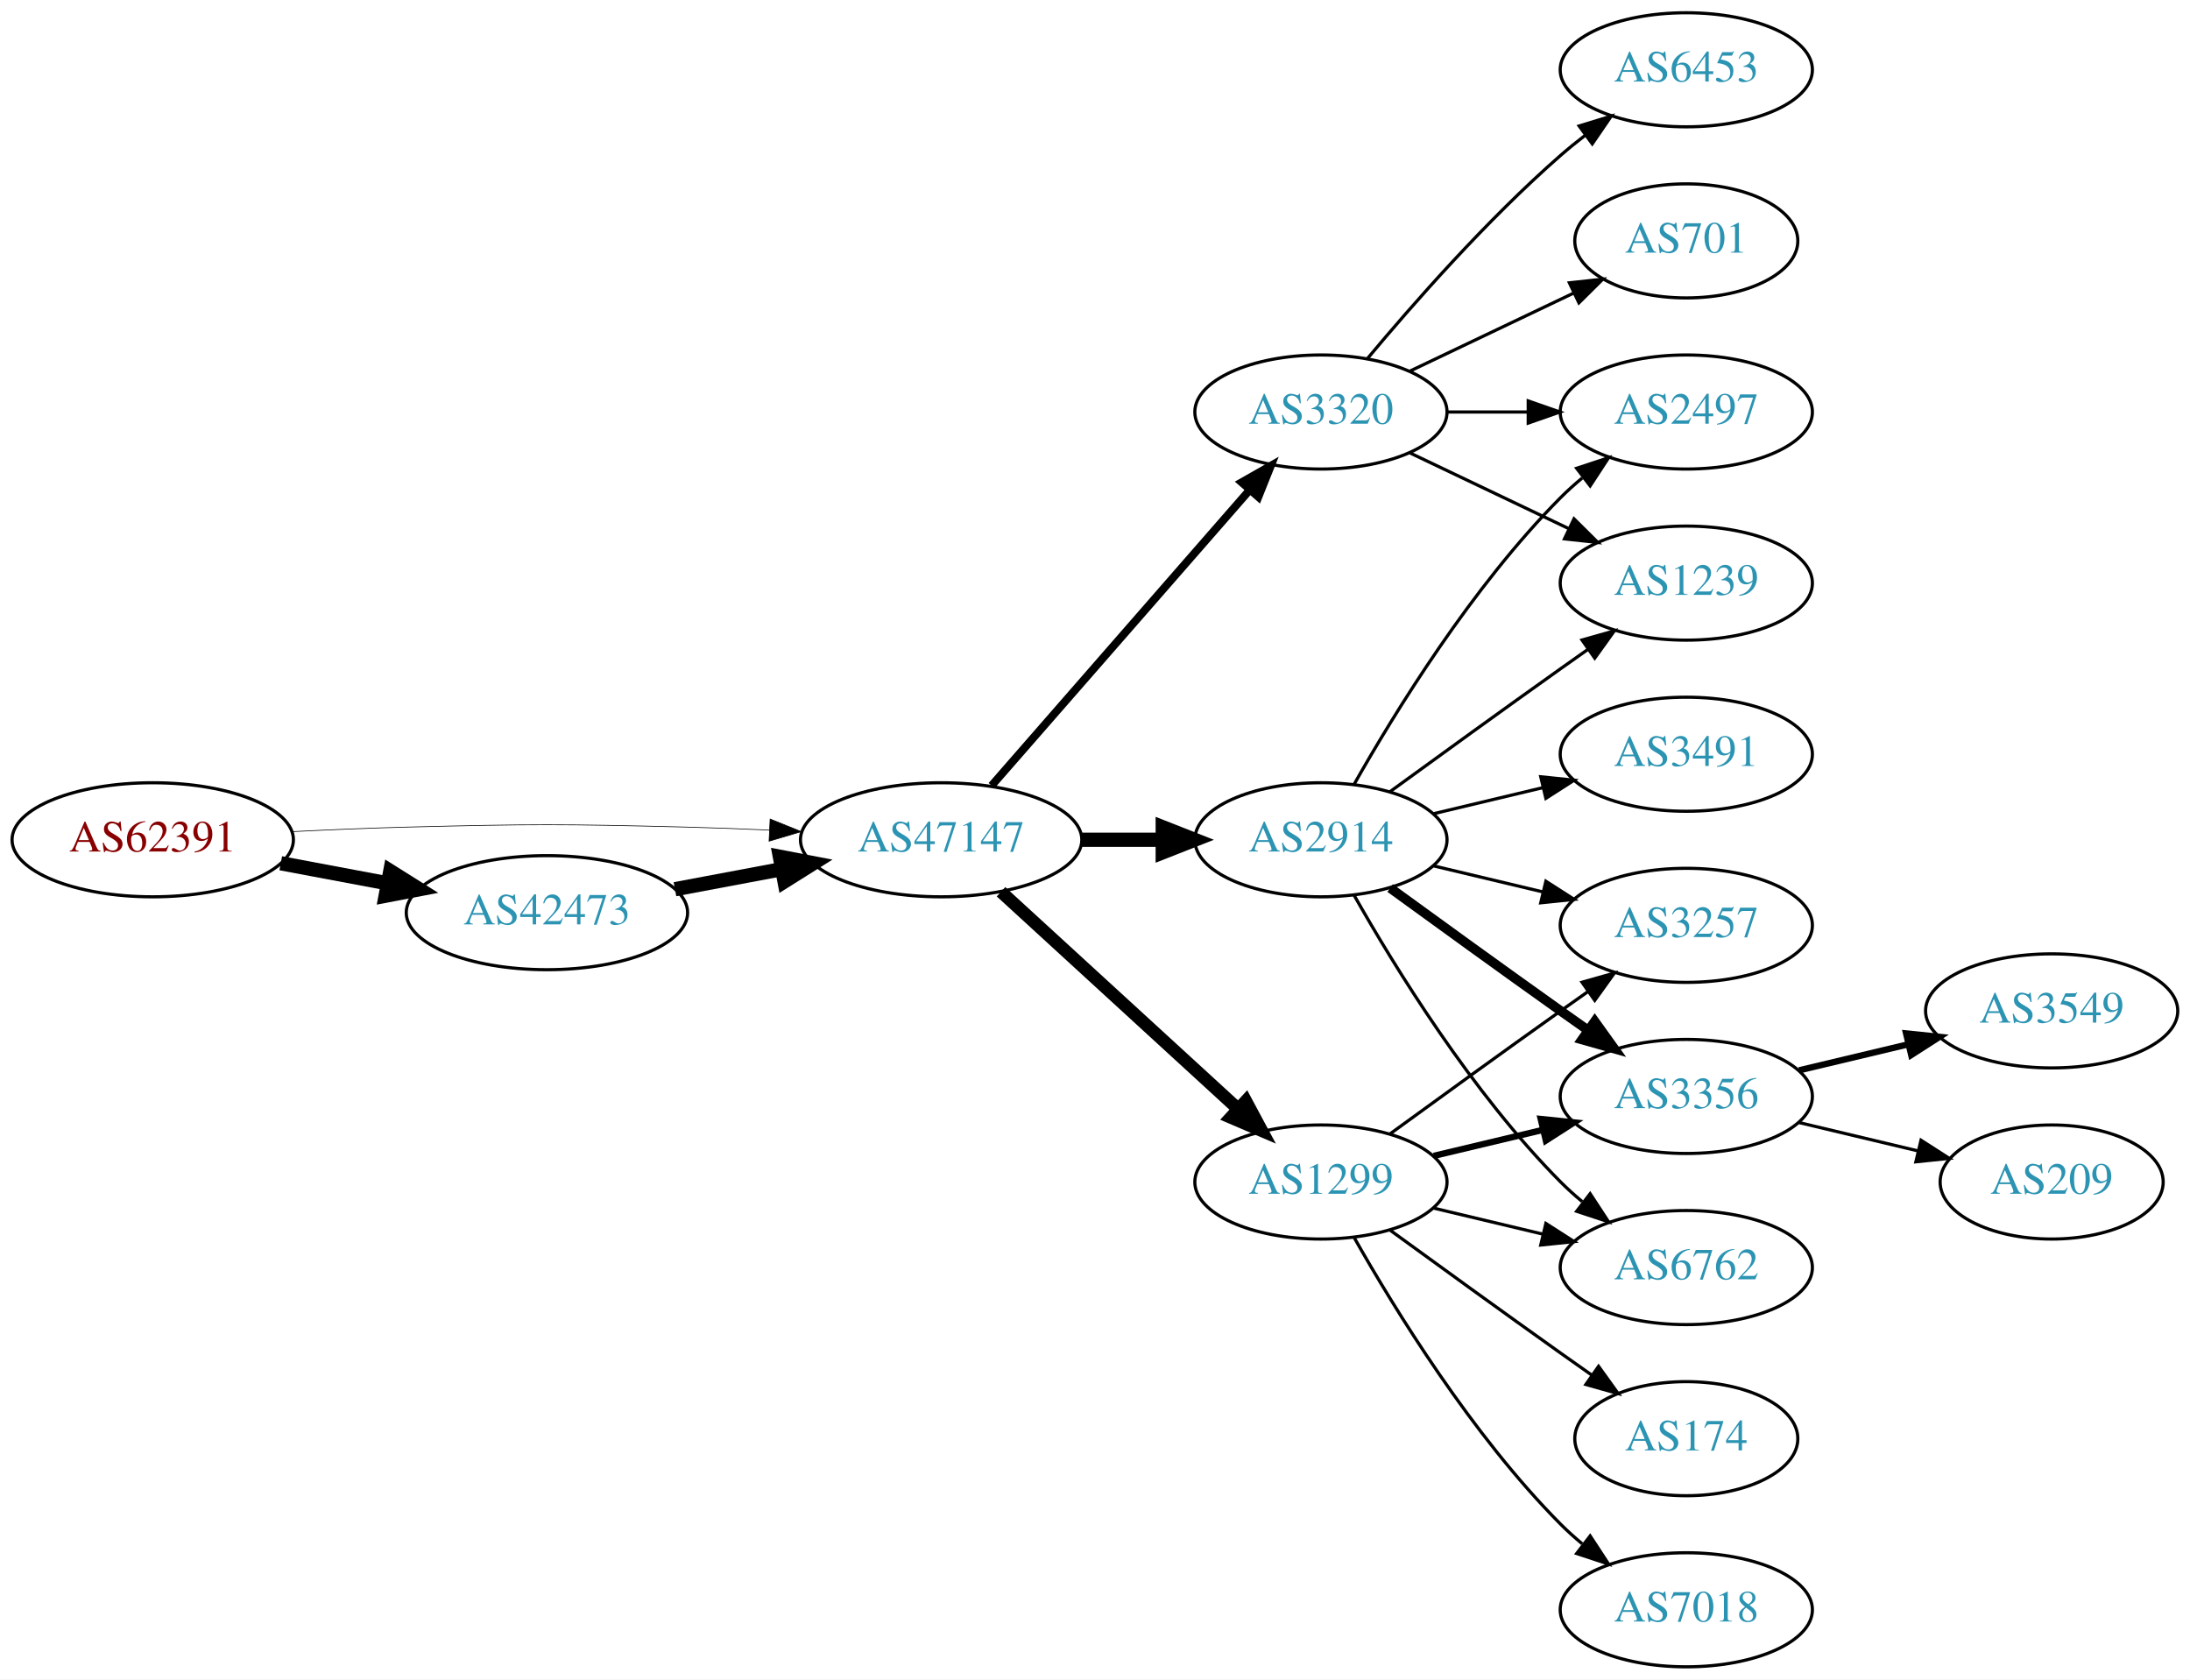
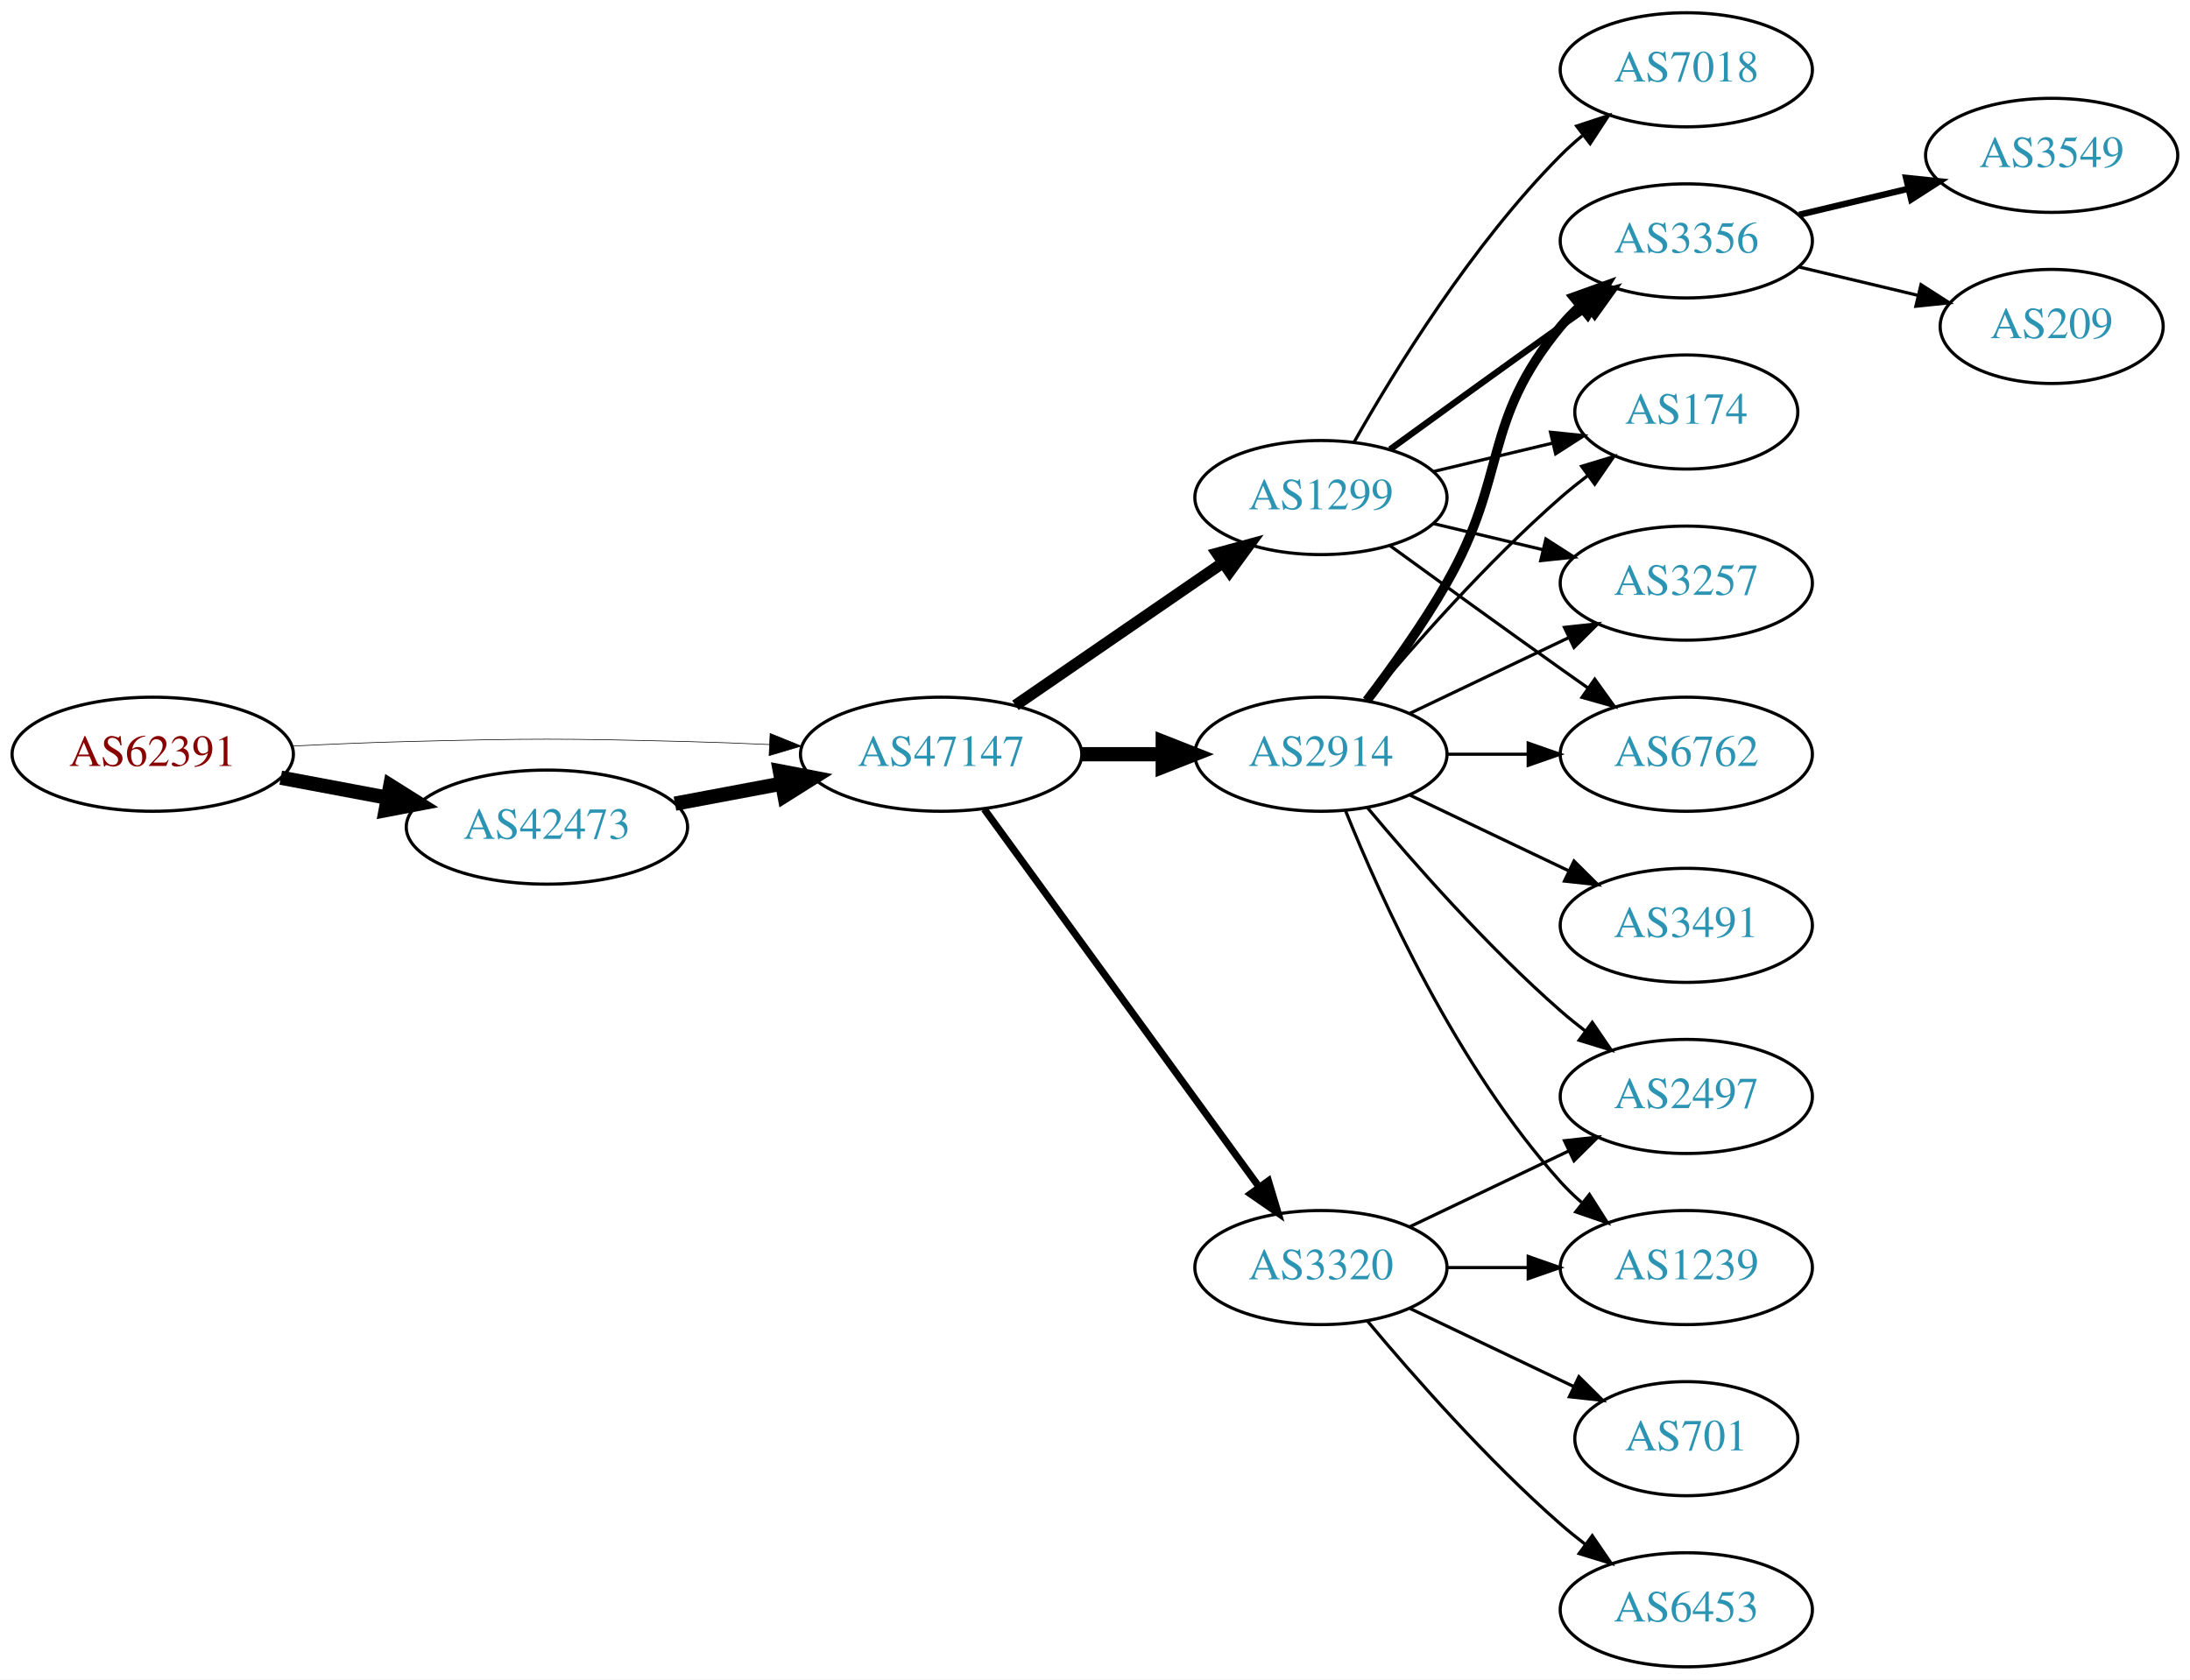
<svg xmlns="http://www.w3.org/2000/svg" xmlns:xlink="http://www.w3.org/1999/xlink" width="691pt" height="530pt" viewBox="0.00 0.00 691.06 530.00">
  <g id="graph0" class="graph" transform="scale(1 1) rotate(0) translate(4 526)">
    <polygon fill="white" stroke="none" points="-4,4 -4,-526 687.055,-526 687.055,4 -4,4" />
    <g id="node1" class="node">
      <g id="a_node1">
        <a xlink:href="/asn/62391" xlink:title="AS62391 ~ Comm-IT EDV DienstleistungsgmbH [AT]">
-           <ellipse fill="#ffffff" stroke="black" cx="44.196" cy="-261" rx="44.393" ry="18" />
-           <text text-anchor="middle" x="44.196" y="-257.3" font-family="Times,serif" font-size="14.00" fill="#880000">AS62391</text>
+           <ellipse fill="#ffffff" stroke="black" cx="44.196" cy="-288" rx="44.393" ry="18" />
+           <text text-anchor="middle" x="44.196" y="-284.3" font-family="Times,serif" font-size="14.00" fill="#880000">AS62391</text>
        </a>
      </g>
    </g>
    <g id="node2" class="node">
      <g id="a_node2">
        <a xlink:href="/asn/42473" xlink:title="AS42473 ~ ANEXIA Internetdienstleistungs GmbH [AT]">
-           <ellipse fill="#ffffff" stroke="black" cx="168.588" cy="-238" rx="44.393" ry="18" />
-           <text text-anchor="middle" x="168.588" y="-234.3" font-family="Times,serif" font-size="14.00" fill="#2c94b3">AS42473</text>
+           <ellipse fill="#ffffff" stroke="black" cx="168.588" cy="-265" rx="44.393" ry="18" />
+           <text text-anchor="middle" x="168.588" y="-261.3" font-family="Times,serif" font-size="14.00" fill="#2c94b3">AS42473</text>
        </a>
      </g>
    </g>
    <g id="edge1" class="edge">
-       <path fill="none" stroke="black" stroke-width="4.5" d="M84.595,-253.596C95.296,-251.585 107.019,-249.382 118.196,-247.282" />
-       <polygon fill="black" stroke="black" stroke-width="4.5" points="119.162,-251.107 128.263,-245.39 117.707,-243.367 119.162,-251.107" />
+       <path fill="none" stroke="black" stroke-width="4.5" d="M84.595,-280.596C95.296,-278.585 107.019,-276.382 118.196,-274.282" />
+       <polygon fill="black" stroke="black" stroke-width="4.5" points="119.162,-278.107 128.263,-272.39 117.707,-270.367 119.162,-278.107" />
    </g>
    <g id="node3" class="node">
      <g id="a_node3">
        <a xlink:href="/asn/47147" xlink:title="AS47147 ~ ANEXIA Internetdienstleistungs GmbH [AT]">
-           <ellipse fill="#ffffff" stroke="black" cx="292.98" cy="-261" rx="44.393" ry="18" />
-           <text text-anchor="middle" x="292.98" y="-257.3" font-family="Times,serif" font-size="14.00" fill="#2c94b3">AS47147</text>
+           <ellipse fill="#ffffff" stroke="black" cx="292.98" cy="-288" rx="44.393" ry="18" />
+           <text text-anchor="middle" x="292.98" y="-284.3" font-family="Times,serif" font-size="14.00" fill="#2c94b3">AS47147</text>
        </a>
      </g>
    </g>
    <g id="edge2" class="edge">
-       <path fill="none" stroke="black" stroke-width="0.214" d="M88.339,-263.575C100.033,-264.165 112.694,-264.705 124.392,-265 163.665,-265.991 173.511,-265.991 212.784,-265 221.192,-264.788 230.098,-264.449 238.784,-264.056" />
-       <polygon fill="black" stroke="black" stroke-width="0.214" points="239.017,-267.549 248.838,-263.575 238.682,-260.557 239.017,-267.549" />
+       <path fill="none" stroke="black" stroke-width="0.205" d="M88.339,-290.575C100.033,-291.165 112.694,-291.705 124.392,-292 163.665,-292.991 173.511,-292.991 212.784,-292 221.192,-291.788 230.098,-291.449 238.784,-291.056" />
+       <polygon fill="black" stroke="black" stroke-width="0.205" points="239.017,-294.549 248.838,-290.575 238.682,-287.557 239.017,-294.549" />
    </g>
    <g id="edge3" class="edge">
-       <path fill="none" stroke="black" stroke-width="4.5" d="M208.988,-245.404C219.688,-247.415 231.411,-249.618 242.589,-251.718" />
-       <polygon fill="black" stroke="black" stroke-width="4.5" points="242.1,-255.633 252.655,-253.61 243.554,-247.893 242.1,-255.633" />
+       <path fill="none" stroke="black" stroke-width="4.5" d="M208.988,-272.404C219.688,-274.415 231.411,-276.618 242.589,-278.718" />
+       <polygon fill="black" stroke="black" stroke-width="4.5" points="242.1,-282.633 252.655,-280.61 243.554,-274.893 242.1,-282.633" />
    </g>
    <g id="node4" class="node">
      <g id="a_node4">
-         <a xlink:href="/asn/1299" xlink:title="AS1299 ~ Telia Carrier [EU]">
-           <ellipse fill="#ffffff" stroke="black" cx="412.823" cy="-153" rx="39.794" ry="18" />
-           <text text-anchor="middle" x="412.823" y="-149.3" font-family="Times,serif" font-size="14.00" fill="#2c94b3">AS1299</text>
+         <a xlink:href="/asn/2914" xlink:title="AS2914 ~ NTT America, Inc. [US]">
+           <ellipse fill="#ffffff" stroke="black" cx="412.823" cy="-288" rx="39.794" ry="18" />
+           <text text-anchor="middle" x="412.823" y="-284.3" font-family="Times,serif" font-size="14.00" fill="#2c94b3">AS2914</text>
        </a>
      </g>
    </g>
    <g id="edge4" class="edge">
-       <path fill="none" stroke="black" stroke-width="4" d="M311.878,-244.597C331.806,-226.333 364.164,-196.678 386.641,-176.079" />
-       <polygon fill="black" stroke="black" stroke-width="4" points="389.135,-178.54 394.143,-169.203 384.406,-173.38 389.135,-178.54" />
+       <path fill="none" stroke="black" stroke-width="4.5" d="M337.191,-288C345.504,-288 354.267,-288 362.749,-288" />
+       <polygon fill="black" stroke="black" stroke-width="4.5" points="362.908,-291.938 372.908,-288 362.908,-284.063 362.908,-291.938" />
    </g>
    <g id="node5" class="node">
      <g id="a_node5">
-         <a xlink:href="/asn/2914" xlink:title="AS2914 ~ NTT America, Inc. [US]">
-           <ellipse fill="#ffffff" stroke="black" cx="412.823" cy="-261" rx="39.794" ry="18" />
-           <text text-anchor="middle" x="412.823" y="-257.3" font-family="Times,serif" font-size="14.00" fill="#2c94b3">AS2914</text>
+         <a xlink:href="/asn/1299" xlink:title="AS1299 ~ Telia Carrier [EU]">
+           <ellipse fill="#ffffff" stroke="black" cx="412.823" cy="-369" rx="39.794" ry="18" />
+           <text text-anchor="middle" x="412.823" y="-365.3" font-family="Times,serif" font-size="14.00" fill="#2c94b3">AS1299</text>
        </a>
      </g>
    </g>
    <g id="edge5" class="edge">
-       <path fill="none" stroke="black" stroke-width="4.5" d="M337.191,-261C345.504,-261 354.267,-261 362.749,-261" />
-       <polygon fill="black" stroke="black" stroke-width="4.5" points="362.908,-264.938 372.908,-261 362.908,-257.063 362.908,-264.938" />
+       <path fill="none" stroke="black" stroke-width="3.6" d="M316.423,-303.426C335.004,-316.198 361.565,-334.455 381.945,-348.463" />
+       <polygon fill="black" stroke="black" stroke-width="3.6" points="380.036,-351.398 390.259,-354.178 384.001,-345.629 380.036,-351.398" />
    </g>
    <g id="node6" class="node">
      <g id="a_node6">
        <a xlink:href="/asn/3320" xlink:title="AS3320 ~ DTAG [DE]">
-           <ellipse fill="#ffffff" stroke="black" cx="412.823" cy="-396" rx="39.794" ry="18" />
-           <text text-anchor="middle" x="412.823" y="-392.3" font-family="Times,serif" font-size="14.00" fill="#2c94b3">AS3320</text>
+           <ellipse fill="#ffffff" stroke="black" cx="412.823" cy="-126" rx="39.794" ry="18" />
+           <text text-anchor="middle" x="412.823" y="-122.3" font-family="Times,serif" font-size="14.00" fill="#2c94b3">AS3320</text>
        </a>
      </g>
    </g>
    <g id="edge6" class="edge">
-       <path fill="none" stroke="black" stroke-width="2.5" d="M308.905,-278.098C329.448,-301.631 366.567,-344.155 390.164,-371.187" />
-       <polygon fill="black" stroke="black" stroke-width="2.5" points="387.806,-373.809 397.019,-379.041 393.08,-369.206 387.806,-373.809" />
+       <path fill="none" stroke="black" stroke-width="2.25" d="M306.592,-270.663C327.412,-242.04 369.075,-184.767 393.264,-151.514" />
+       <polygon fill="black" stroke="black" stroke-width="2.25" points="396.25,-153.358 399.302,-143.212 390.589,-149.24 396.25,-153.358" />
+     </g>
+     <g id="node7" class="node">
+       <g id="a_node7">
+         <a xlink:href="/asn/3356" xlink:title="AS3356 ~ Level 3 Parent, LLC [US]">
+           <ellipse fill="#ffffff" stroke="black" cx="528.116" cy="-450" rx="39.794" ry="18" />
+           <text text-anchor="middle" x="528.116" y="-446.3" font-family="Times,serif" font-size="14.00" fill="#2c94b3">AS3356</text>
+         </a>
+       </g>
+     </g>
+     <g id="edge7" class="edge">
+       <path fill="none" stroke="black" stroke-width="3" d="M427.284,-304.913C435.177,-315.27 445.027,-328.992 452.469,-342 472.034,-376.194 463.405,-392.606 488.469,-423 490.325,-425.25 492.412,-427.396 494.631,-429.424" />
+       <polygon fill="black" stroke="black" stroke-width="3" points="492.566,-432.256 502.535,-435.844 496.979,-426.823 492.566,-432.256" />
+     </g>
+     <g id="node8" class="node">
+       <g id="a_node8">
+         <a xlink:href="/asn/174" xlink:title="AS174 ~ Cogent Communications [US]">
+           <ellipse fill="#ffffff" stroke="black" cx="528.116" cy="-396" rx="35.194" ry="18" />
+           <text text-anchor="middle" x="528.116" y="-392.3" font-family="Times,serif" font-size="14.00" fill="#2c94b3">AS174</text>
+         </a>
+       </g>
+     </g>
+     <g id="edge8" class="edge">
+       <path fill="none" stroke="black" d="M427.453,-304.817C441.736,-321.929 465.282,-348.745 488.469,-369 491.139,-371.332 494.012,-373.648 496.942,-375.886" />
+       <polygon fill="black" stroke="black" points="495.093,-378.87 505.234,-381.939 499.22,-373.216 495.093,-378.87" />
    </g>
    <g id="node9" class="node">
      <g id="a_node9">
-         <a xlink:href="/asn/3257" xlink:title="AS3257 ~ GTT [DE]">
-           <ellipse fill="#ffffff" stroke="black" cx="528.116" cy="-234" rx="39.794" ry="18" />
-           <text text-anchor="middle" x="528.116" y="-230.3" font-family="Times,serif" font-size="14.00" fill="#2c94b3">AS3257</text>
-         </a>
-       </g>
-     </g>
-     <g id="edge14" class="edge">
-       <path fill="none" stroke="black" d="M434.671,-168.222C449.605,-179.091 470.219,-194.025 488.469,-207 491.29,-209.005 494.233,-211.085 497.181,-213.159" />
-       <polygon fill="black" stroke="black" points="495.208,-216.05 505.406,-218.926 499.227,-210.319 495.208,-216.05" />
+         <a xlink:href="/asn/2497" xlink:title="AS2497 ~ Internet Initiative Japan Inc. [JP]">
+           <ellipse fill="#ffffff" stroke="black" cx="528.116" cy="-180" rx="39.794" ry="18" />
+           <text text-anchor="middle" x="528.116" y="-176.3" font-family="Times,serif" font-size="14.00" fill="#2c94b3">AS2497</text>
+         </a>
+       </g>
+     </g>
+     <g id="edge9" class="edge">
+       <path fill="none" stroke="black" d="M427.453,-271.183C441.736,-254.071 465.282,-227.255 488.469,-207 490.935,-204.846 493.574,-202.706 496.271,-200.628" />
+       <polygon fill="black" stroke="black" points="498.444,-203.375 504.425,-194.63 494.296,-197.736 498.444,-203.375" />
    </g>
    <g id="node10" class="node">
      <g id="a_node10">
-         <a xlink:href="/asn/3356" xlink:title="AS3356 ~ Level 3 Parent, LLC [US]">
-           <ellipse fill="#ffffff" stroke="black" cx="528.116" cy="-180" rx="39.794" ry="18" />
-           <text text-anchor="middle" x="528.116" y="-176.3" font-family="Times,serif" font-size="14.00" fill="#2c94b3">AS3356</text>
-         </a>
-       </g>
-     </g>
-     <g id="edge15" class="edge">
-       <path fill="none" stroke="black" stroke-width="2" d="M448.43,-161.248C459.301,-163.838 471.456,-166.735 482.898,-169.462" />
-       <polygon fill="black" stroke="black" stroke-width="2" points="482.182,-172.889 492.721,-171.803 483.804,-166.08 482.182,-172.889" />
+         <a xlink:href="/asn/1239" xlink:title="AS1239 ~ Sprint [US]">
+           <ellipse fill="#ffffff" stroke="black" cx="528.116" cy="-126" rx="39.794" ry="18" />
+           <text text-anchor="middle" x="528.116" y="-122.3" font-family="Times,serif" font-size="14.00" fill="#2c94b3">AS1239</text>
+         </a>
+       </g>
+     </g>
+     <g id="edge10" class="edge">
+       <path fill="none" stroke="black" d="M420.571,-270.213C431.622,-242.757 455.675,-189.422 488.469,-153 490.472,-150.776 492.691,-148.637 495.023,-146.603" />
+       <polygon fill="black" stroke="black" points="497.554,-149.065 503.242,-140.127 493.221,-143.567 497.554,-149.065" />
+     </g>
+     <g id="node11" class="node">
+       <g id="a_node11">
+         <a xlink:href="/asn/3491" xlink:title="AS3491 ~ PCCW Global, Inc. [US]">
+           <ellipse fill="#ffffff" stroke="black" cx="528.116" cy="-234" rx="39.794" ry="18" />
+           <text text-anchor="middle" x="528.116" y="-230.3" font-family="Times,serif" font-size="14.00" fill="#2c94b3">AS3491</text>
+         </a>
+       </g>
+     </g>
+     <g id="edge11" class="edge">
+       <path fill="none" stroke="black" d="M440.959,-275.066C455.953,-267.919 474.774,-258.948 490.998,-251.215" />
+       <polygon fill="black" stroke="black" points="492.68,-254.291 500.201,-246.829 489.668,-247.972 492.68,-254.291" />
    </g>
    <g id="node12" class="node">
      <g id="a_node12">
-         <a xlink:href="/asn/6762" xlink:title="AS6762 ~ TELECOM ITALIA SPARKLE S.p.A. [IT]">
-           <ellipse fill="#ffffff" stroke="black" cx="528.116" cy="-126" rx="39.794" ry="18" />
-           <text text-anchor="middle" x="528.116" y="-122.3" font-family="Times,serif" font-size="14.00" fill="#2c94b3">AS6762</text>
-         </a>
-       </g>
-     </g>
-     <g id="edge17" class="edge">
-       <path fill="none" stroke="black" d="M448.43,-144.752C459.301,-142.162 471.456,-139.265 482.898,-136.538" />
-       <polygon fill="black" stroke="black" points="483.804,-139.92 492.721,-134.197 482.182,-133.111 483.804,-139.92" />
+         <a xlink:href="/asn/3257" xlink:title="AS3257 ~ GTT [DE]">
+           <ellipse fill="#ffffff" stroke="black" cx="528.116" cy="-342" rx="39.794" ry="18" />
+           <text text-anchor="middle" x="528.116" y="-338.3" font-family="Times,serif" font-size="14.00" fill="#2c94b3">AS3257</text>
+         </a>
+       </g>
+     </g>
+     <g id="edge12" class="edge">
+       <path fill="none" stroke="black" d="M440.959,-300.934C455.953,-308.081 474.774,-317.052 490.998,-324.785" />
+       <polygon fill="black" stroke="black" points="489.668,-328.028 500.201,-329.171 492.68,-321.709 489.668,-328.028" />
    </g>
    <g id="node13" class="node">
      <g id="a_node13">
-         <a xlink:href="/asn/174" xlink:title="AS174 ~ Cogent Communications [US]">
+         <a xlink:href="/asn/6762" xlink:title="AS6762 ~ TELECOM ITALIA SPARKLE S.p.A. [IT]">
+           <ellipse fill="#ffffff" stroke="black" cx="528.116" cy="-288" rx="39.794" ry="18" />
+           <text text-anchor="middle" x="528.116" y="-284.3" font-family="Times,serif" font-size="14.00" fill="#2c94b3">AS6762</text>
+         </a>
+       </g>
+     </g>
+     <g id="edge13" class="edge">
+       <path fill="none" stroke="black" d="M452.495,-288C460.698,-288 469.462,-288 477.994,-288" />
+       <polygon fill="black" stroke="black" points="478.233,-291.5 488.233,-288 478.233,-284.5 478.233,-291.5" />
+     </g>
+     <g id="edge19" class="edge">
+       <path fill="none" stroke="black" stroke-width="2" d="M434.671,-384.222C449.605,-395.091 470.219,-410.025 488.469,-423 491.29,-425.005 494.233,-427.085 497.181,-429.159" />
+       <polygon fill="black" stroke="black" stroke-width="2" points="495.208,-432.05 505.406,-434.926 499.227,-426.319 495.208,-432.05" />
+     </g>
+     <g id="edge18" class="edge">
+       <path fill="none" stroke="black" d="M448.43,-377.248C460.225,-380.058 473.529,-383.229 485.797,-386.153" />
+       <polygon fill="black" stroke="black" points="485.263,-389.624 495.802,-388.537 486.886,-382.814 485.263,-389.624" />
+     </g>
+     <g id="edge16" class="edge">
+       <path fill="none" stroke="black" d="M448.43,-360.752C459.301,-358.162 471.456,-355.265 482.898,-352.538" />
+       <polygon fill="black" stroke="black" points="483.804,-355.92 492.721,-350.197 482.182,-349.111 483.804,-355.92" />
+     </g>
+     <g id="edge17" class="edge">
+       <path fill="none" stroke="black" d="M434.671,-353.778C449.605,-342.909 470.219,-327.975 488.469,-315 491.29,-312.995 494.233,-310.915 497.181,-308.841" />
+       <polygon fill="black" stroke="black" points="499.227,-311.681 505.406,-303.074 495.208,-305.95 499.227,-311.681" />
+     </g>
+     <g id="node16" class="node">
+       <g id="a_node16">
+         <a xlink:href="/asn/7018" xlink:title="AS7018 ~ AT&amp;T Services, Inc. [US]">
+           <ellipse fill="#ffffff" stroke="black" cx="528.116" cy="-504" rx="39.794" ry="18" />
+           <text text-anchor="middle" x="528.116" y="-500.3" font-family="Times,serif" font-size="14.00" fill="#2c94b3">AS7018</text>
+         </a>
+       </g>
+     </g>
+     <g id="edge20" class="edge">
+       <path fill="none" stroke="black" d="M423.283,-386.49C436.065,-409.096 460.497,-448.886 488.469,-477 490.58,-479.121 492.876,-481.188 495.262,-483.171" />
+       <polygon fill="black" stroke="black" points="493.514,-486.242 503.577,-489.556 497.777,-480.69 493.514,-486.242" />
+     </g>
+     <g id="edge24" class="edge">
+       <path fill="none" stroke="black" d="M440.959,-138.934C455.953,-146.081 474.774,-155.052 490.998,-162.785" />
+       <polygon fill="black" stroke="black" points="489.668,-166.028 500.201,-167.171 492.68,-159.709 489.668,-166.028" />
+     </g>
+     <g id="edge22" class="edge">
+       <path fill="none" stroke="black" d="M452.495,-126C460.698,-126 469.462,-126 477.994,-126" />
+       <polygon fill="black" stroke="black" points="478.233,-129.5 488.233,-126 478.233,-122.5 478.233,-129.5" />
+     </g>
+     <g id="node17" class="node">
+       <g id="a_node17">
+         <a xlink:href="/asn/701" xlink:title="AS701 ~ UUNET [US]">
          <ellipse fill="#ffffff" stroke="black" cx="528.116" cy="-72" rx="35.194" ry="18" />
-           <text text-anchor="middle" x="528.116" y="-68.3" font-family="Times,serif" font-size="14.00" fill="#2c94b3">AS174</text>
-         </a>
-       </g>
-     </g>
-     <g id="edge13" class="edge">
-       <path fill="none" stroke="black" d="M434.671,-137.778C449.605,-126.909 470.219,-111.975 488.469,-99 491.68,-96.718 495.049,-94.339 498.403,-91.982" />
-       <polygon fill="black" stroke="black" points="500.432,-94.834 506.614,-86.23 496.415,-89.101 500.432,-94.834" />
+           <text text-anchor="middle" x="528.116" y="-68.3" font-family="Times,serif" font-size="14.00" fill="#2c94b3">AS701</text>
+         </a>
+       </g>
+     </g>
+     <g id="edge21" class="edge">
+       <path fill="none" stroke="black" d="M440.959,-113.066C456.391,-105.71 475.877,-96.423 492.412,-88.541" />
+       <polygon fill="black" stroke="black" points="494.232,-91.551 501.754,-84.089 491.221,-85.232 494.232,-91.551" />
+     </g>
+     <g id="node18" class="node">
+       <g id="a_node18">
+         <a xlink:href="/asn/6453" xlink:title="AS6453 ~ TATA COMMUNICATIONS (AMERICA) INC [US]">
+           <ellipse fill="#ffffff" stroke="black" cx="528.116" cy="-18" rx="39.794" ry="18" />
+           <text text-anchor="middle" x="528.116" y="-14.3" font-family="Times,serif" font-size="14.00" fill="#2c94b3">AS6453</text>
+         </a>
+       </g>
+     </g>
+     <g id="edge23" class="edge">
+       <path fill="none" stroke="black" d="M427.453,-109.183C441.736,-92.071 465.282,-65.255 488.469,-45 490.935,-42.846 493.574,-40.706 496.271,-38.628" />
+       <polygon fill="black" stroke="black" points="498.444,-41.375 504.425,-32.63 494.296,-35.736 498.444,-41.375" />
    </g>
    <g id="node14" class="node">
      <g id="a_node14">
-         <a xlink:href="/asn/7018" xlink:title="AS7018 ~ AT&amp;T Services, Inc. [US]">
-           <ellipse fill="#ffffff" stroke="black" cx="528.116" cy="-18" rx="39.794" ry="18" />
-           <text text-anchor="middle" x="528.116" y="-14.3" font-family="Times,serif" font-size="14.00" fill="#2c94b3">AS7018</text>
-         </a>
-       </g>
-     </g>
-     <g id="edge16" class="edge">
-       <path fill="none" stroke="black" d="M423.283,-135.51C436.065,-112.904 460.497,-73.114 488.469,-45 490.58,-42.879 492.876,-40.812 495.262,-38.829" />
-       <polygon fill="black" stroke="black" points="497.777,-41.31 503.577,-32.444 493.514,-35.758 497.777,-41.31" />
-     </g>
-     <g id="node7" class="node">
-       <g id="a_node7">
-         <a xlink:href="/asn/2497" xlink:title="AS2497 ~ Internet Initiative Japan Inc. [JP]">
-           <ellipse fill="#ffffff" stroke="black" cx="528.116" cy="-396" rx="39.794" ry="18" />
-           <text text-anchor="middle" x="528.116" y="-392.3" font-family="Times,serif" font-size="14.00" fill="#2c94b3">AS2497</text>
-         </a>
-       </g>
-     </g>
-     <g id="edge7" class="edge">
-       <path fill="none" stroke="black" d="M423.283,-278.49C436.065,-301.096 460.497,-340.886 488.469,-369 490.58,-371.121 492.876,-373.188 495.262,-375.171" />
-       <polygon fill="black" stroke="black" points="493.514,-378.242 503.577,-381.556 497.777,-372.69 493.514,-378.242" />
-     </g>
-     <g id="node8" class="node">
-       <g id="a_node8">
-         <a xlink:href="/asn/3491" xlink:title="AS3491 ~ PCCW Global, Inc. [US]">
-           <ellipse fill="#ffffff" stroke="black" cx="528.116" cy="-288" rx="39.794" ry="18" />
-           <text text-anchor="middle" x="528.116" y="-284.3" font-family="Times,serif" font-size="14.00" fill="#2c94b3">AS3491</text>
-         </a>
-       </g>
-     </g>
-     <g id="edge8" class="edge">
-       <path fill="none" stroke="black" d="M448.43,-269.248C459.301,-271.838 471.456,-274.735 482.898,-277.462" />
-       <polygon fill="black" stroke="black" points="482.182,-280.889 492.721,-279.803 483.804,-274.08 482.182,-280.889" />
-     </g>
-     <g id="edge9" class="edge">
-       <path fill="none" stroke="black" d="M448.43,-252.752C459.301,-250.162 471.456,-247.265 482.898,-244.538" />
-       <polygon fill="black" stroke="black" points="483.804,-247.92 492.721,-242.197 482.182,-241.111 483.804,-247.92" />
-     </g>
-     <g id="edge10" class="edge">
-       <path fill="none" stroke="black" stroke-width="3" d="M434.671,-245.778C449.605,-234.909 470.219,-219.975 488.469,-207 491.29,-204.995 494.233,-202.915 497.181,-200.841" />
-       <polygon fill="black" stroke="black" stroke-width="3" points="499.227,-203.681 505.406,-195.074 495.208,-197.95 499.227,-203.681" />
-     </g>
-     <g id="node11" class="node">
-       <g id="a_node11">
-         <a xlink:href="/asn/1239" xlink:title="AS1239 ~ Sprint [US]">
-           <ellipse fill="#ffffff" stroke="black" cx="528.116" cy="-342" rx="39.794" ry="18" />
-           <text text-anchor="middle" x="528.116" y="-338.3" font-family="Times,serif" font-size="14.00" fill="#2c94b3">AS1239</text>
-         </a>
-       </g>
-     </g>
-     <g id="edge11" class="edge">
-       <path fill="none" stroke="black" d="M434.671,-276.222C449.605,-287.091 470.219,-302.025 488.469,-315 491.29,-317.005 494.233,-319.085 497.181,-321.159" />
-       <polygon fill="black" stroke="black" points="495.208,-324.05 505.406,-326.926 499.227,-318.319 495.208,-324.05" />
-     </g>
-     <g id="edge12" class="edge">
-       <path fill="none" stroke="black" d="M423.283,-243.51C436.065,-220.904 460.497,-181.114 488.469,-153 490.58,-150.879 492.876,-148.812 495.262,-146.829" />
-       <polygon fill="black" stroke="black" points="497.777,-149.31 503.577,-140.444 493.514,-143.758 497.777,-149.31" />
-     </g>
-     <g id="edge18" class="edge">
-       <path fill="none" stroke="black" d="M452.495,-396C460.698,-396 469.462,-396 477.994,-396" />
-       <polygon fill="black" stroke="black" points="478.233,-399.5 488.233,-396 478.233,-392.5 478.233,-399.5" />
-     </g>
-     <g id="edge20" class="edge">
-       <path fill="none" stroke="black" d="M440.959,-383.066C455.953,-375.919 474.774,-366.948 490.998,-359.215" />
-       <polygon fill="black" stroke="black" points="492.68,-362.291 500.201,-354.829 489.668,-355.972 492.68,-362.291" />
+         <a xlink:href="/asn/3549" xlink:title="AS3549 ~ Level 3 Parent, LLC [US]">
+           <ellipse fill="#ffffff" stroke="black" cx="643.409" cy="-477" rx="39.794" ry="18" />
+           <text text-anchor="middle" x="643.409" y="-473.3" font-family="Times,serif" font-size="14.00" fill="#2c94b3">AS3549</text>
+         </a>
+       </g>
+     </g>
+     <g id="edge14" class="edge">
+       <path fill="none" stroke="black" stroke-width="2" d="M563.723,-458.248C574.594,-460.838 586.749,-463.735 598.191,-466.462" />
+       <polygon fill="black" stroke="black" stroke-width="2" points="597.475,-469.889 608.014,-468.803 599.097,-463.08 597.475,-469.889" />
    </g>
    <g id="node15" class="node">
      <g id="a_node15">
-         <a xlink:href="/asn/6453" xlink:title="AS6453 ~ TATA COMMUNICATIONS (AMERICA) INC [US]">
-           <ellipse fill="#ffffff" stroke="black" cx="528.116" cy="-504" rx="39.794" ry="18" />
-           <text text-anchor="middle" x="528.116" y="-500.3" font-family="Times,serif" font-size="14.00" fill="#2c94b3">AS6453</text>
-         </a>
-       </g>
-     </g>
-     <g id="edge19" class="edge">
-       <path fill="none" stroke="black" d="M427.453,-412.817C441.736,-429.929 465.282,-456.745 488.469,-477 490.935,-479.154 493.574,-481.294 496.271,-483.372" />
-       <polygon fill="black" stroke="black" points="494.296,-486.264 504.425,-489.37 498.444,-480.625 494.296,-486.264" />
-     </g>
-     <g id="node16" class="node">
-       <g id="a_node16">
-         <a xlink:href="/asn/701" xlink:title="AS701 ~ UUNET [US]">
-           <ellipse fill="#ffffff" stroke="black" cx="528.116" cy="-450" rx="35.194" ry="18" />
-           <text text-anchor="middle" x="528.116" y="-446.3" font-family="Times,serif" font-size="14.00" fill="#2c94b3">AS701</text>
-         </a>
-       </g>
-     </g>
-     <g id="edge21" class="edge">
-       <path fill="none" stroke="black" d="M440.959,-408.934C456.391,-416.29 475.877,-425.577 492.412,-433.459" />
-       <polygon fill="black" stroke="black" points="491.221,-436.768 501.754,-437.911 494.232,-430.449 491.221,-436.768" />
-     </g>
-     <g id="node17" class="node">
-       <g id="a_node17">
-         <a xlink:href="/asn/3549" xlink:title="AS3549 ~ Level 3 Parent, LLC [US]">
-           <ellipse fill="#ffffff" stroke="black" cx="643.409" cy="-207" rx="39.794" ry="18" />
-           <text text-anchor="middle" x="643.409" y="-203.3" font-family="Times,serif" font-size="14.00" fill="#2c94b3">AS3549</text>
-         </a>
-       </g>
-     </g>
-     <g id="edge22" class="edge">
-       <path fill="none" stroke="black" stroke-width="2" d="M563.723,-188.248C574.594,-190.838 586.749,-193.735 598.191,-196.462" />
-       <polygon fill="black" stroke="black" stroke-width="2" points="597.475,-199.889 608.014,-198.803 599.097,-193.08 597.475,-199.889" />
-     </g>
-     <g id="node18" class="node">
-       <g id="a_node18">
        <a xlink:href="/asn/209" xlink:title="AS209 ~ CenturyLink Communications, LLC [US]">
-           <ellipse fill="#ffffff" stroke="black" cx="643.409" cy="-153" rx="35.194" ry="18" />
-           <text text-anchor="middle" x="643.409" y="-149.3" font-family="Times,serif" font-size="14.00" fill="#2c94b3">AS209</text>
-         </a>
-       </g>
-     </g>
-     <g id="edge23" class="edge">
-       <path fill="none" stroke="black" d="M563.723,-171.752C575.518,-168.942 588.822,-165.771 601.09,-162.847" />
-       <polygon fill="black" stroke="black" points="602.179,-166.186 611.095,-160.463 600.556,-159.376 602.179,-166.186" />
+           <ellipse fill="#ffffff" stroke="black" cx="643.409" cy="-423" rx="35.194" ry="18" />
+           <text text-anchor="middle" x="643.409" y="-419.3" font-family="Times,serif" font-size="14.00" fill="#2c94b3">AS209</text>
+         </a>
+       </g>
+     </g>
+     <g id="edge15" class="edge">
+       <path fill="none" stroke="black" d="M563.723,-441.752C575.518,-438.942 588.822,-435.771 601.09,-432.847" />
+       <polygon fill="black" stroke="black" points="602.179,-436.186 611.095,-430.463 600.556,-429.376 602.179,-436.186" />
    </g>
  </g>
</svg>
